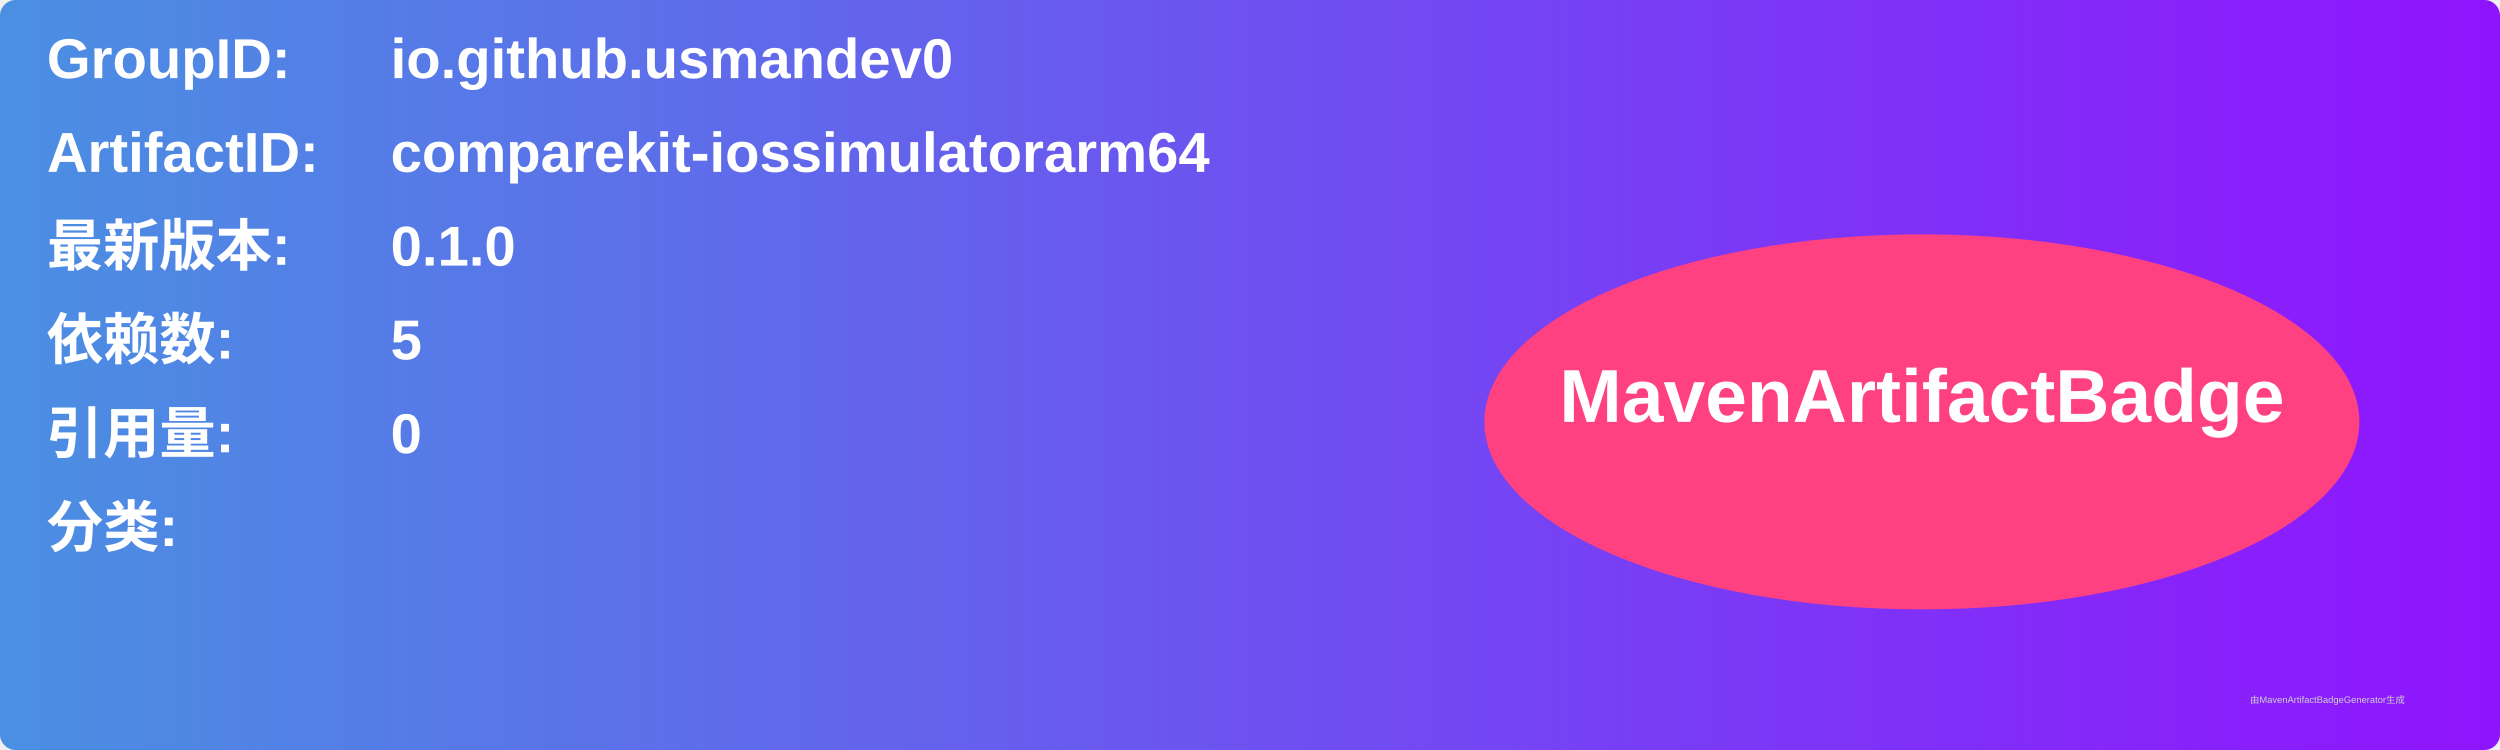
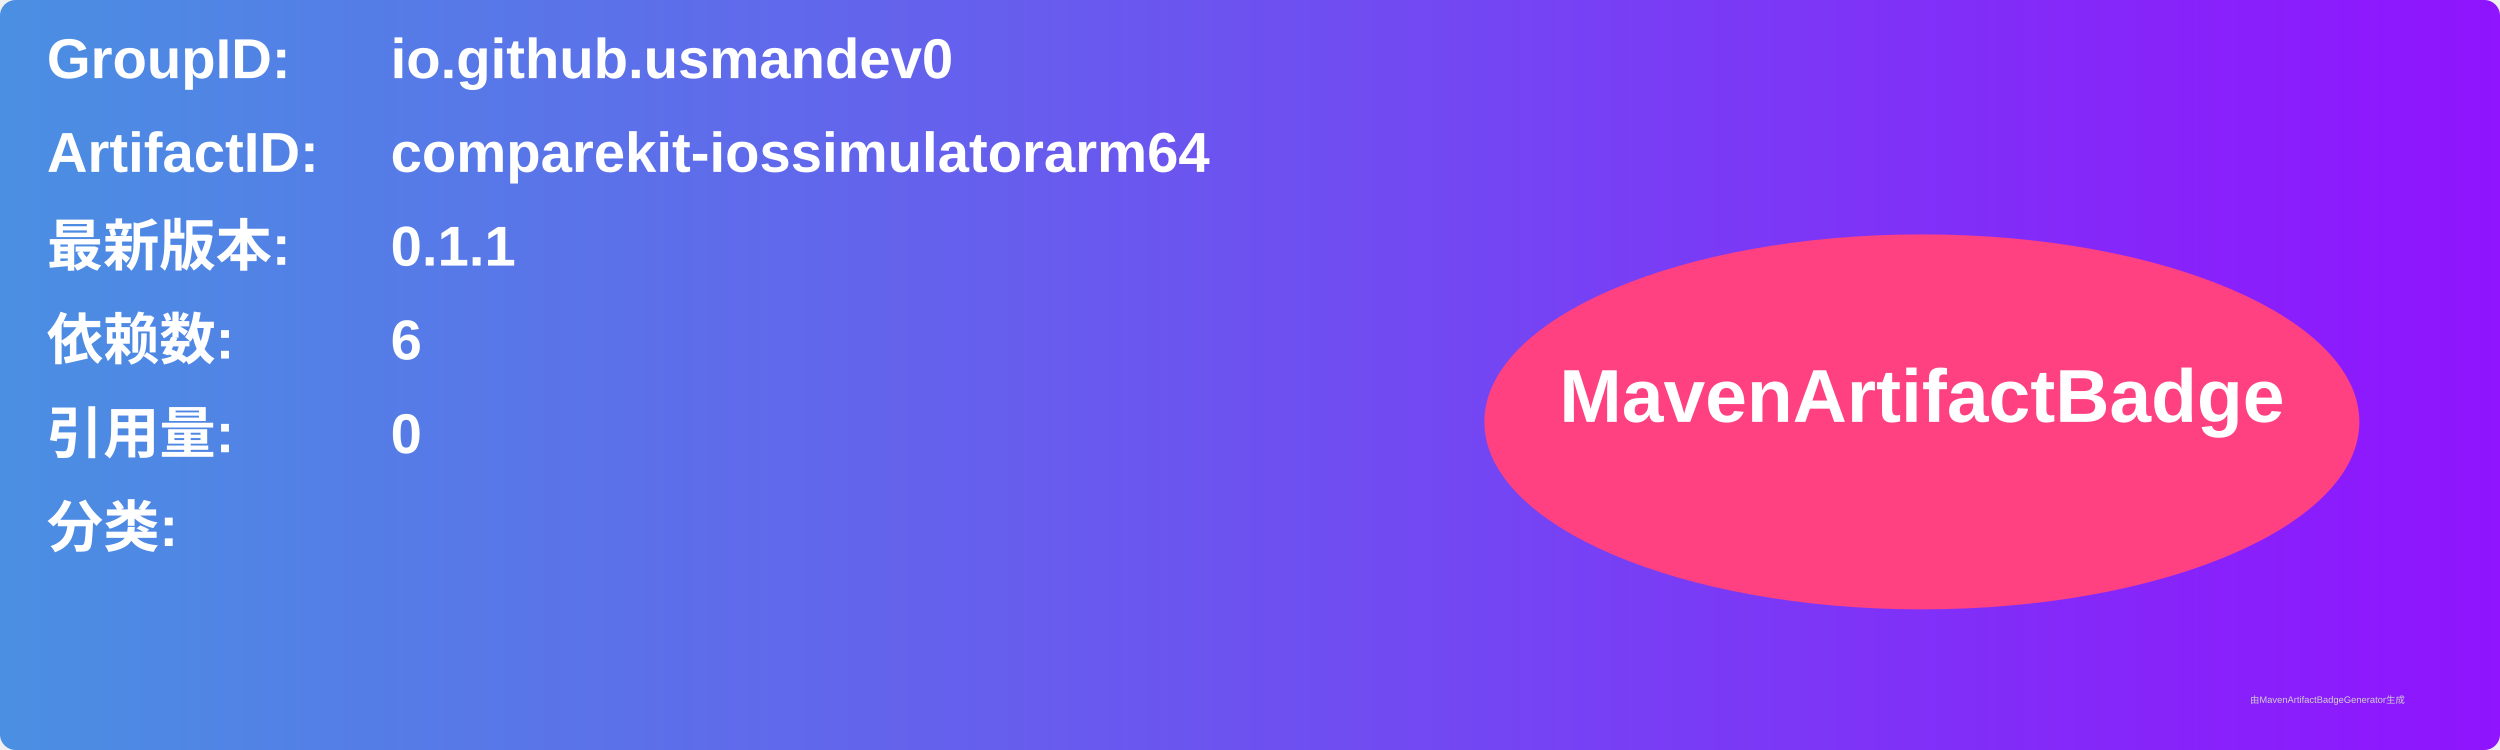
<svg xmlns="http://www.w3.org/2000/svg" width="800" height="240" viewBox="0 0 800 240">
  <linearGradient id="grad" x1="0%" y1="0%" x2="100%" y2="0%">
    <stop offset="0%" stop-color="#4a90e2" />
    <stop offset="100%" stop-color="#9013fe" />
  </linearGradient>
  <rect width="100%" height="100%" rx="5" ry="5" fill="url(#grad)" />
  <g transform="translate(15, 15)">
    <text x="0" y="10" font-family="Arial" font-size="18" fill="white" font-weight="bold" width="260">GroupID:</text>
    <text x="110" y="10" font-family="Arial" font-size="18" fill="white" font-weight="bold" width="460">io.github.usmandev0</text>
    <text x="0" y="40" font-family="Arial" font-size="18" fill="white" font-weight="bold" width="260">ArtifactID:</text>
    <text x="110" y="40" font-family="Arial" font-size="18" fill="white" font-weight="bold" width="460">comparekit-iossimulatorarm64</text>
    <text x="0" y="70" font-family="Arial" font-size="18" fill="white" font-weight="bold">最新版本:</text>
    <text x="110" y="70" font-family="Arial" font-size="18" fill="white" font-weight="bold">
-       <tspan font-weight="bold">0.1.0</tspan>
+       <tspan font-weight="bold">0.1.1</tspan>
    </text>
    <text x="0" y="100" font-family="Arial" font-size="18" fill="white" font-weight="bold">依赖数: </text>
    <text x="110" y="100" font-family="Arial" font-size="18" fill="white">
-       <tspan font-weight="bold">5</tspan>
+       <tspan font-weight="bold">6</tspan>
    </text>
    <text x="0" y="130" font-family="Arial" font-size="18" fill="white" font-weight="bold">引用量: </text>
    <text x="110" y="130" font-family="Arial" font-size="18" fill="white">
      <tspan font-weight="bold">0</tspan>
    </text>
    <text x="0" y="160" font-family="Arial" font-size="18" fill="white" font-weight="bold">分类:</text>
    <text x="10" y="190" font-family="Arial" font-size="10" fill="white">
      <tspan font-weight="bold" />
    </text>
    <ellipse cx="600" cy="120" rx="140" ry="60" fill="#ff4081" />
    <text x="600" y="120" text-anchor="middle" font-family="Arial" font-size="24" fill="white" font-weight="bold">MavenArtifactBadge</text>
  </g>
  <text x="720" y="225" font-family="Arial" font-size="3" fill="#d0d0d0">由MavenArtifactBadgeGenerator生成</text>
</svg>
